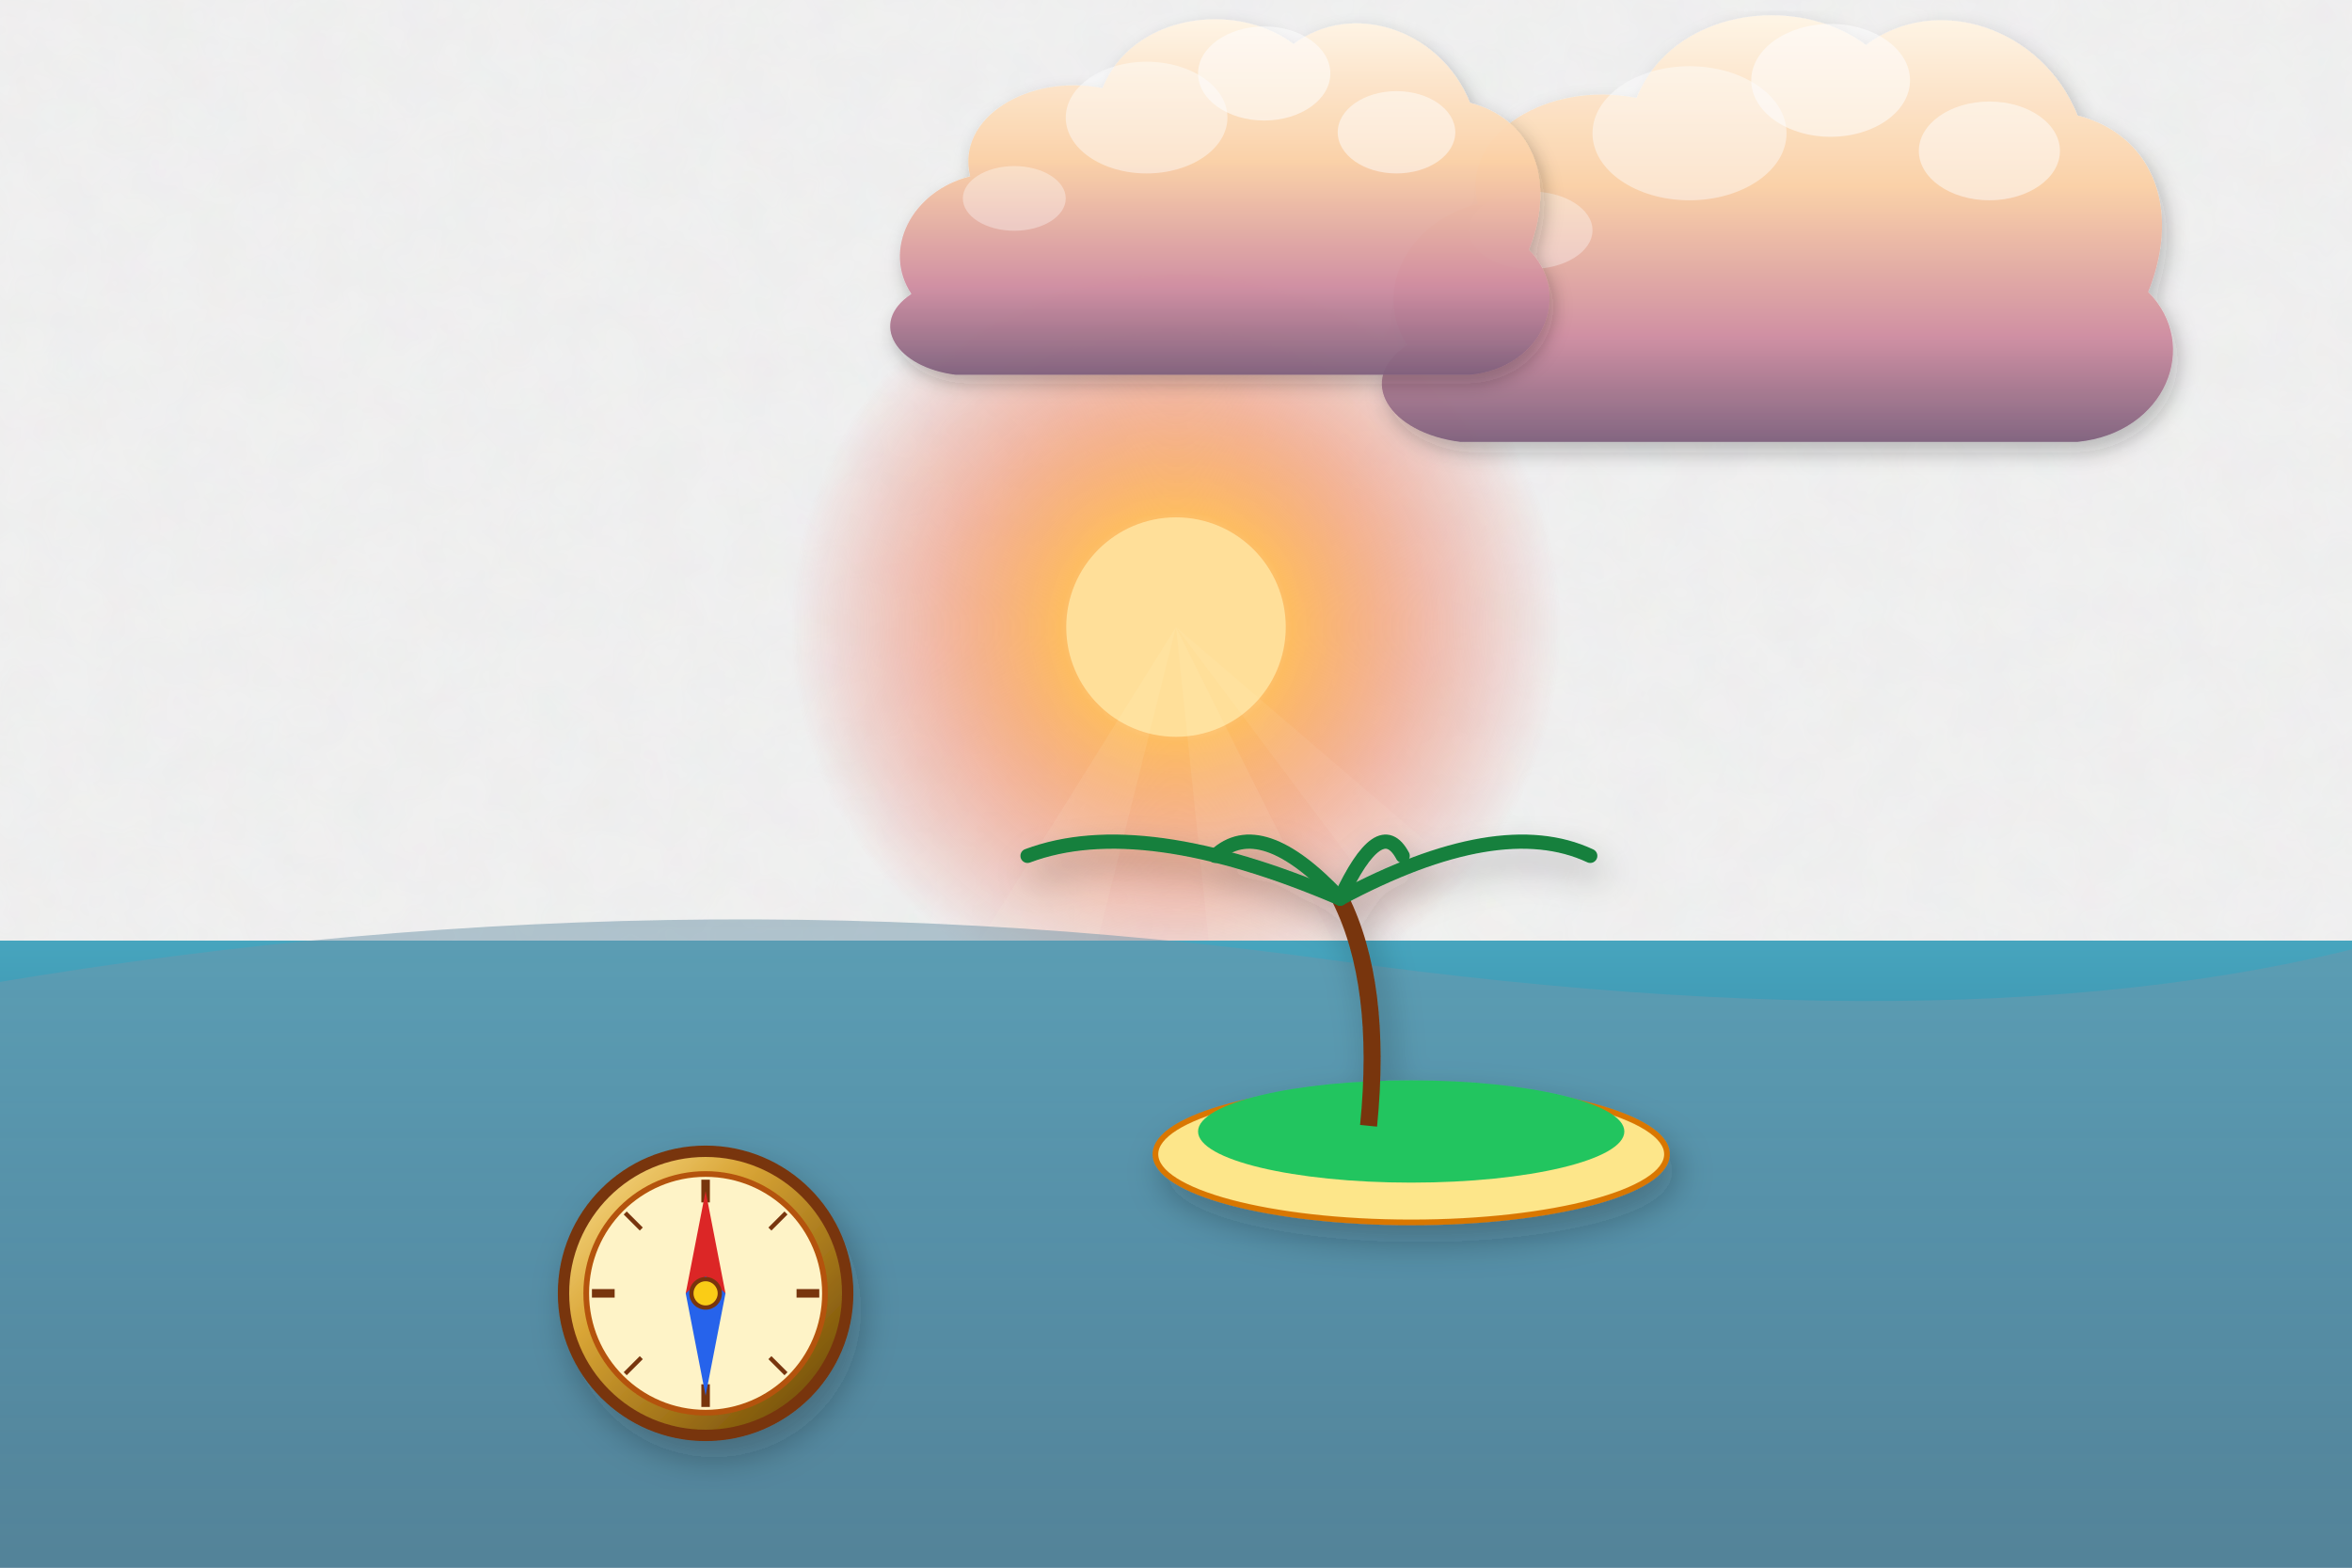
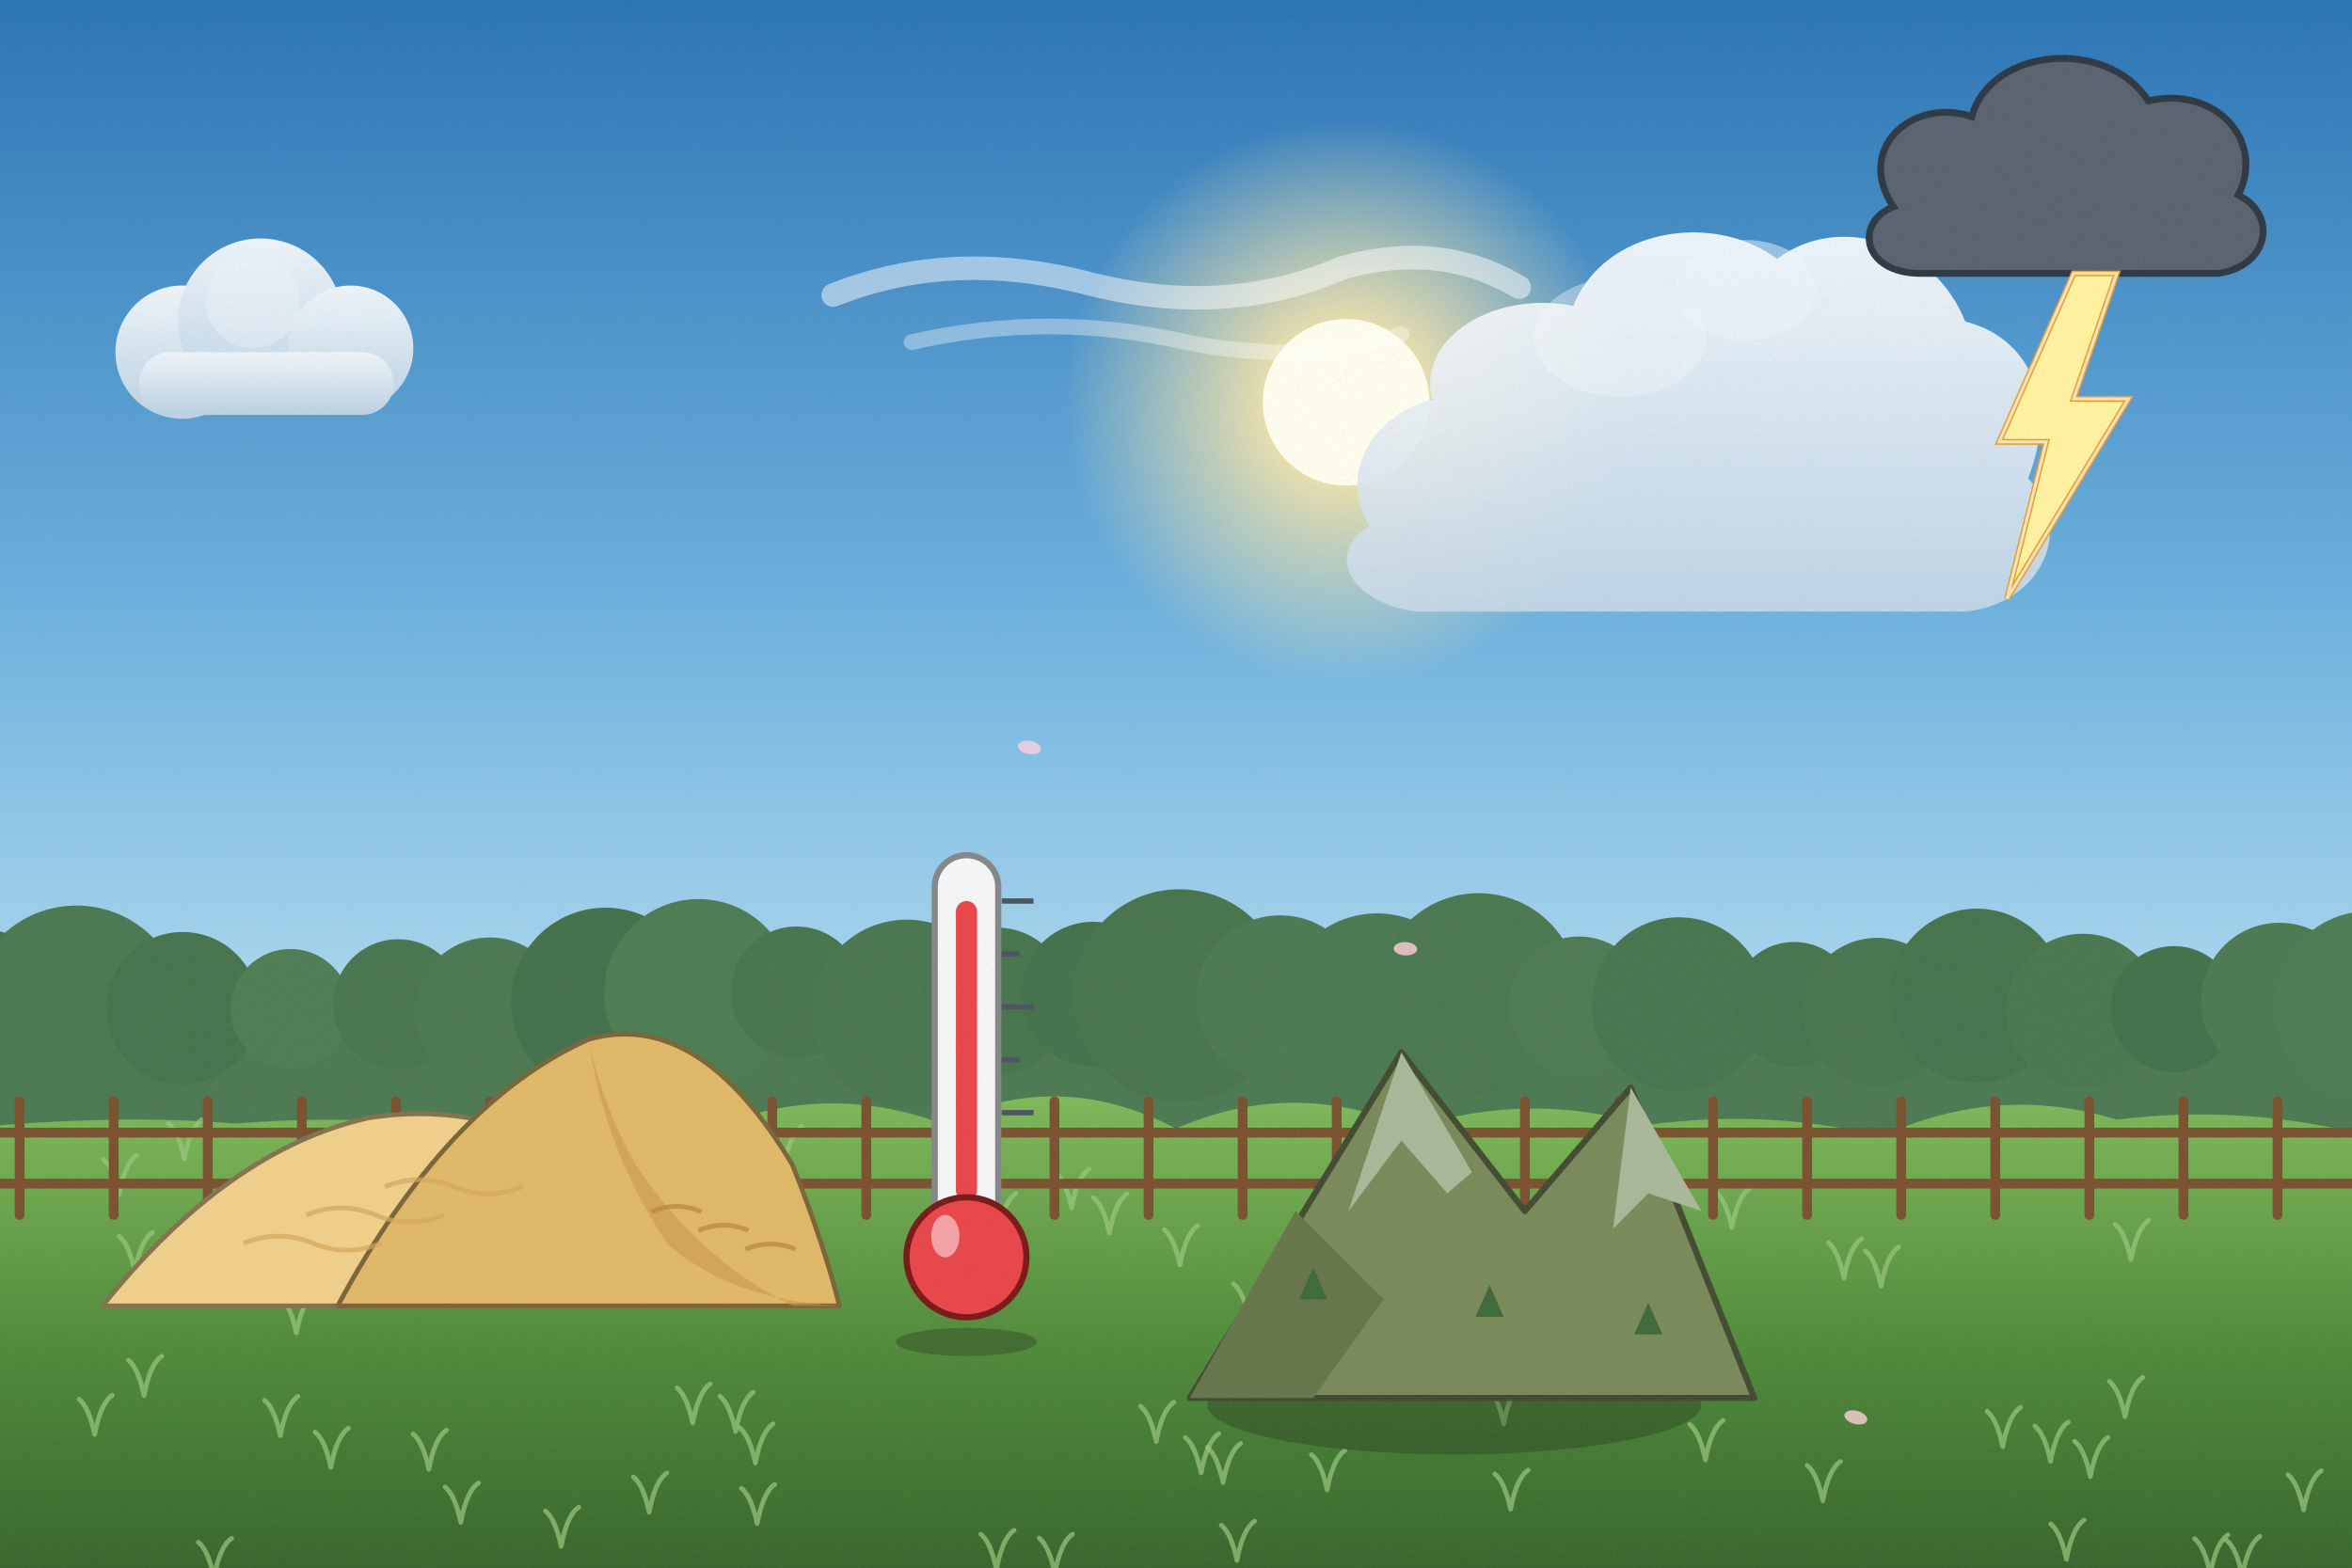
<svg xmlns="http://www.w3.org/2000/svg" viewBox="0 0 1200 800" width="1200" height="800">
  <defs>
-     <filter id="ghibliPaper" x="0%" y="0%" width="100%" height="100%">
-       <feTurbulence type="fractalNoise" baseFrequency="0.04" numOctaves="3" result="noise" seed="42" />
-       <feColorMatrix type="matrix" values="1 0 0 0 0  0 1 0 0 0  0 0 1 0 0  0 0 0 0.035 0" in="noise" result="coloredNoise" />
-       <feComposite operator="in" in2="SourceGraphic" />
+     <linearGradient id="woodTone" x1="0" y1="0" x2="1" y2="0">
+       <stop offset="0" stop-color="#a77649" />
+       <stop offset=".5" stop-color="#7d5231" />
+       <stop offset="1" stop-color="#5a381e" />
+     </linearGradient>
+     <linearGradient id="stoneTone" x1="0" y1="0" x2="0" y2="1">
+       <stop offset="0" stop-color="#c5beb3" />
+       <stop offset="1" stop-color="#7c7468" />
+     </linearGradient>
+     <filter id="softShadow" x="-20%" y="-20%" width="140%" height="140%">
+       <feDropShadow dx="2" dy="5" stdDeviation="4" flood-color="#1b1a14" flood-opacity=".25" />
    </filter>
-     <filter id="softGlow" x="-20%" y="-20%" width="140%" height="140%">
-       <feGaussianBlur stdDeviation="8" result="blur" />
-       <feComposite in="SourceGraphic" in2="blur" operator="over" />
+     <filter id="grain" x="0" y="0" width="100%" height="100%">
+       <feTurbulence type="fractalNoise" baseFrequency=".7" numOctaves="2" seed="11" />
+       <feColorMatrix type="matrix" values="0 0 0 0 .34  0 0 0 0 .34  0 0 0 0 .32  0 0 0 .22 -.07" />
    </filter>
-     <filter id="dropShadow" x="-20%" y="-20%" width="140%" height="140%">
-       <feDropShadow dx="3" dy="6" stdDeviation="6" flood-color="#141e28" flood-opacity="0.28" />
-     </filter>
-     <linearGradient id="skyDay" x1="0" y1="0" x2="0" y2="1">
-       <stop offset="0%" stop-color="#236ca7" />
-       <stop offset="35%" stop-color="#5fa3d6" />
-       <stop offset="70%" stop-color="#b8e1f2" />
-       <stop offset="100%" stop-color="#fdf3dc" />
-     </linearGradient>
-     <linearGradient id="skySunset" x1="0" y1="0" x2="0" y2="1">
-       <stop offset="0%" stop-color="#31396b" />
-       <stop offset="35%" stop-color="#73507b" />
-       <stop offset="65%" stop-color="#cb6b5c" />
-       <stop offset="85%" stop-color="#f29e5a" />
-       <stop offset="100%" stop-color="#fedaa2" />
-     </linearGradient>
-     <linearGradient id="skyDusk" x1="0" y1="0" x2="0" y2="1">
-       <stop offset="0%" stop-color="#121832" />
-       <stop offset="40%" stop-color="#262f56" />
-       <stop offset="70%" stop-color="#4e3d64" />
-       <stop offset="90%" stop-color="#915264" />
-       <stop offset="100%" stop-color="#d6846c" />
-     </linearGradient>
-     <linearGradient id="cloudBodyDay" x1="0" y1="0" x2="0" y2="1">
-       <stop offset="0%" stop-color="#ffffff" />
-       <stop offset="45%" stop-color="#fcf8f0" />
-       <stop offset="80%" stop-color="#d9e4ec" />
-       <stop offset="100%" stop-color="#b6c8d7" />
-     </linearGradient>
-     <linearGradient id="cloudBodySunset" x1="0" y1="0" x2="0" y2="1">
-       <stop offset="0%" stop-color="#fff5e6" />
-       <stop offset="40%" stop-color="#fbd0a5" />
-       <stop offset="75%" stop-color="#cf8ca0" />
-       <stop offset="100%" stop-color="#7e607c" />
-     </linearGradient>
-     <radialGradient id="sunGlowDay" cx="50%" cy="50%" r="50%">
-       <stop offset="0%" stop-color="#fffced" stop-opacity="1" />
-       <stop offset="35%" stop-color="#ffebaa" stop-opacity="0.85" />
-       <stop offset="70%" stop-color="#ffd573" stop-opacity="0.35" />
-       <stop offset="100%" stop-color="#ffd573" stop-opacity="0" />
+     <linearGradient id="skyMain" x1="0" y1="0" x2="0" y2="1">
+       <stop offset="0" stop-color="#2a74b5" />
+       <stop offset=".38" stop-color="#6bb0de" />
+       <stop offset=".72" stop-color="#bfe4f3" />
+       <stop offset="1" stop-color="#fdf3dc" />
+     </linearGradient>
+     <linearGradient id="cloudG" x1="0" y1="0" x2="0" y2="1">
+       <stop offset="0" stop-color="#ffffff" />
+       <stop offset="1" stop-color="#c7d8e6" />
+     </linearGradient>
+     <radialGradient id="sunG">
+       <stop offset="0" stop-color="#fffded" />
+       <stop offset=".3" stop-color="#ffe9a8" stop-opacity=".85" />
+       <stop offset="1" stop-color="#ffe9a8" stop-opacity="0" />
    </radialGradient>
-     <radialGradient id="sunGlowSunset" cx="50%" cy="50%" r="50%">
-       <stop offset="0%" stop-color="#fff8db" stop-opacity="1" />
-       <stop offset="30%" stop-color="#ffb753" stop-opacity="0.9" />
-       <stop offset="65%" stop-color="#f46e45" stop-opacity="0.4" />
-       <stop offset="100%" stop-color="#e04a43" stop-opacity="0" />
-     </radialGradient>
-     <linearGradient id="hillDistant" x1="0" y1="0" x2="0" y2="1">
-       <stop offset="0%" stop-color="#6e94a8" />
-       <stop offset="100%" stop-color="#93b9c7" />
-     </linearGradient>
-     <linearGradient id="hillMid" x1="0" y1="0" x2="0" y2="1">
-       <stop offset="0%" stop-color="#4a7c4f" />
-       <stop offset="50%" stop-color="#3c6a40" />
-       <stop offset="100%" stop-color="#2d5231" />
-     </linearGradient>
-     <linearGradient id="hillNear" x1="0" y1="0" x2="0" y2="1">
-       <stop offset="0%" stop-color="#699e4c" />
-       <stop offset="60%" stop-color="#4c7e33" />
-       <stop offset="100%" stop-color="#2f5720" />
-     </linearGradient>
-     <linearGradient id="woodTone" x1="0" y1="0" x2="0" y2="1">
-       <stop offset="0%" stop-color="#9c6d48" />
-       <stop offset="50%" stop-color="#784f30" />
-       <stop offset="100%" stop-color="#55341c" />
-     </linearGradient>
-     <linearGradient id="brassTone" x1="0" y1="0" x2="1" y2="1">
-       <stop offset="0%" stop-color="#ffe699" />
-       <stop offset="35%" stop-color="#d9a536" />
-       <stop offset="70%" stop-color="#996c14" />
-       <stop offset="100%" stop-color="#5e4007" />
-     </linearGradient>
-     <linearGradient id="stoneTone" x1="0" y1="0" x2="0" y2="1">
-       <stop offset="0%" stop-color="#c5beb3" />
-       <stop offset="60%" stop-color="#999184" />
-       <stop offset="100%" stop-color="#6c6458" />
-     </linearGradient>
-     <linearGradient id="waterTone" x1="0" y1="0" x2="0" y2="1">
-       <stop offset="0%" stop-color="#47a5be" />
-       <stop offset="50%" stop-color="#2a7796" />
-       <stop offset="100%" stop-color="#144d6a" />
+     <linearGradient id="gndG" x1="0" y1="0" x2="0" y2="1">
+       <stop offset="0" stop-color="#7fb85a" />
+       <stop offset=".5" stop-color="#4f8a3a" />
+       <stop offset="1" stop-color="#34602a" />
    </linearGradient>
  </defs>
-   <rect width="1200" height="800" fill="url(#skySunset)" filter="url(#ghibliPaper)" />
+   <rect width="1200" height="800" fill="url(#skyMain)" />
  <g>
-     <circle cx="600" cy="320" r="196" fill="url(#sunGlowSunset)" />
-     <circle cx="600" cy="320" r="56" fill="#ffdf99" />
-     <polygon points="600,320 300,800 480,800" fill="#fffbe6" opacity="0.08" />
-     <polygon points="600,320 650,800 840,800" fill="#fffbe6" opacity="0.08" />
-     <polygon points="600,320 960,800 1160,800" fill="#fffbe6" opacity="0.06" />
-   </g>
-   <g transform="translate(880, 140) scale(0.9)" opacity="0.95">
-     <path d="M-180,40        C-200,10 -180,-30 -140,-40        C-150,-80 -100,-110 -50,-100        C-30,-150 40,-160 80,-130        C120,-160 180,-140 200,-90        C240,-80 260,-40 240,10        C270,40 250,90 200,95        L-150,95        C-190,90 -210,60 -180,40 Z" fill="url(#cloudBodySunset)" filter="url(#dropShadow)" />
-     <ellipse cx="60" cy="-110" rx="45" ry="32" fill="#ffffff" opacity="0.55" />
-     <ellipse cx="-20" cy="-80" rx="55" ry="38" fill="#ffffff" opacity="0.45" />
-     <ellipse cx="150" cy="-70" rx="40" ry="28" fill="#ffffff" opacity="0.5" />
-     <ellipse cx="-110" cy="-25" rx="35" ry="22" fill="#ffffff" opacity="0.35" />
-   </g>
-   <g transform="translate(600, 120) scale(0.75)" opacity="0.95">
-     <path d="M-180,40        C-200,10 -180,-30 -140,-40        C-150,-80 -100,-110 -50,-100        C-30,-150 40,-160 80,-130        C120,-160 180,-140 200,-90        C240,-80 260,-40 240,10        C270,40 250,90 200,95        L-150,95        C-190,90 -210,60 -180,40 Z" fill="url(#cloudBodySunset)" filter="url(#dropShadow)" />
-     <ellipse cx="60" cy="-110" rx="45" ry="32" fill="#ffffff" opacity="0.55" />
-     <ellipse cx="-20" cy="-80" rx="55" ry="38" fill="#ffffff" opacity="0.45" />
-     <ellipse cx="150" cy="-70" rx="40" ry="28" fill="#ffffff" opacity="0.5" />
-     <ellipse cx="-110" cy="-25" rx="35" ry="22" fill="#ffffff" opacity="0.35" />
-   </g>
-   <path d="M-50,480 L1250,480 L1250,800 L-50,800 Z" fill="url(#waterTone)" />
-   <path d="M-50,510 Q320,440 680,490 T1250,470 L1250,800 L-50,800 Z" fill="url(#hillDistant)" opacity="0.5" />
-   <g transform="translate(720, 560) scale(1.45)" filter="url(#dropShadow)">
-     <ellipse cx="0" cy="20" rx="90" ry="24" fill="#fde68a" stroke="#d97706" stroke-width="2" />
-     <ellipse cx="0" cy="12" rx="75" ry="18" fill="#22c55e" />
-     <path d="M-15,10 Q-10,-40 -25,-70" stroke="#78350f" stroke-width="6" fill="none" />
-     <g transform="translate(-25, -70)">
-       <path d="M0,0 Q-70,-30 -110,-15" stroke="#15803d" stroke-width="5" stroke-linecap="round" fill="none" />
-       <path d="M0,0 Q-28,-30 -44,-15" stroke="#15803d" stroke-width="5" stroke-linecap="round" fill="none" />
-       <path d="M0,0 Q14,-30 22,-15" stroke="#15803d" stroke-width="5" stroke-linecap="round" fill="none" />
-       <path d="M0,0 Q56,-30 88,-15" stroke="#15803d" stroke-width="5" stroke-linecap="round" fill="none" />
-     </g>
-   </g>
-   <g transform="translate(360, 660) scale(1.45)" filter="url(#dropShadow)">
-     <circle cx="0" cy="0" r="50" fill="url(#brassTone)" stroke="#78350f" stroke-width="4" />
-     <circle cx="0" cy="0" r="42" fill="#fef3c7" stroke="#b45309" stroke-width="2" />
-     <line x1="0" y1="-40" x2="0" y2="-32" stroke="#78350f" stroke-width="3" transform="rotate(0 0 0)" />
-     <line x1="0" y1="-40" x2="0" y2="-32" stroke="#78350f" stroke-width="1.5" transform="rotate(45 0 0)" />
-     <line x1="0" y1="-40" x2="0" y2="-32" stroke="#78350f" stroke-width="3" transform="rotate(90 0 0)" />
-     <line x1="0" y1="-40" x2="0" y2="-32" stroke="#78350f" stroke-width="1.5" transform="rotate(135 0 0)" />
-     <line x1="0" y1="-40" x2="0" y2="-32" stroke="#78350f" stroke-width="3" transform="rotate(180 0 0)" />
-     <line x1="0" y1="-40" x2="0" y2="-32" stroke="#78350f" stroke-width="1.5" transform="rotate(225 0 0)" />
-     <line x1="0" y1="-40" x2="0" y2="-32" stroke="#78350f" stroke-width="3" transform="rotate(270 0 0)" />
-     <line x1="0" y1="-40" x2="0" y2="-32" stroke="#78350f" stroke-width="1.5" transform="rotate(315 0 0)" />
-     <polygon points="0,-36 7,0 0,6 -7,0" fill="#dc2626" />
-     <polygon points="0,36 7,0 0,-6 -7,0" fill="#2563eb" />
-     <circle cx="0" cy="0" r="5" fill="#facc15" stroke="#78350f" stroke-width="1.5" />
-   </g>
+     <circle cx="686.8" cy="205.3" r="144.5" fill="url(#sunG)" />
+     <circle cx="686.8" cy="205.3" r="42.5" fill="#fffded" />
+   </g>
+   <g transform="translate(132.9,179.7) scale(1)" opacity="0.9">
+     <circle cx="-40" cy="0" r="34" fill="url(#cloudG)" />
+     <circle cx="0" cy="-16" r="42" fill="url(#cloudG)" />
+     <circle cx="46" cy="-2" r="32" fill="url(#cloudG)" />
+     <rect x="-62" y="0" width="130" height="32" rx="16" fill="url(#cloudG)" />
+     <circle cx="-4" cy="-26" r="24" fill="#fff" opacity=".4" />
+   </g>
+   <g transform="translate(585.1,140.6) scale(1)" opacity="0.9">
+     <path d="M-160,10 Q-100,-14 -30,4 Q40,22 100,-4 Q150,-18 190,6" stroke="#fff" stroke-width="12" stroke-linecap="round" fill="none" opacity=".55" />
+     <path d="M-120,34 Q-50,18 20,34 Q80,46 130,30" stroke="#fff" stroke-width="8" stroke-linecap="round" fill="none" opacity=".4" />
+   </g>
+   <g transform="translate(842.7,236.1) scale(0.8)" opacity="0.9">
+     <path d="M-180,40 C-200,10 -180,-30 -140,-40 C-150,-80 -100,-110 -50,-100 C-30,-150 40,-160 80,-130 C120,-160 180,-140 200,-90 C240,-80 260,-40 240,10 C270,40 250,90 200,95 L-150,95 C-190,90 -210,60 -180,40 Z" fill="url(#cloudG)" />
+     <ellipse cx="60" cy="-110" rx="45" ry="32" fill="#fff" opacity=".5" />
+     <ellipse cx="-20" cy="-80" rx="55" ry="38" fill="#fff" opacity=".4" />
+   </g>
+   <rect x="-20" y="510" width="1240" height="140" fill="#4d7a52" />
+   <circle cx="-10" cy="513.4" r="39.4" fill="#45724c" />
+   <circle cx="39" cy="516.9" r="54.8" fill="#4b7951" />
+   <circle cx="93.2" cy="514.5" r="38.9" fill="#46734d" />
+   <circle cx="148.2" cy="514.9" r="30.6" fill="#4f7d54" />
+   <circle cx="203.2" cy="512.5" r="33.2" fill="#49764f" />
+   <circle cx="249.9" cy="516.6" r="38.2" fill="#4c7951" />
+   <circle cx="308.9" cy="511.4" r="48.2" fill="#44714b" />
+   <circle cx="356.4" cy="507" r="48.2" fill="#4e7c53" />
+   <circle cx="406.4" cy="506.3" r="33.5" fill="#48754e" />
+   <circle cx="462.6" cy="517.3" r="48" fill="#4a7750" />
+   <circle cx="508.2" cy="510.9" r="37.6" fill="#48754e" />
+   <circle cx="557.7" cy="507.3" r="36.9" fill="#45724c" />
+   <circle cx="601.7" cy="508" r="54.2" fill="#48754e" />
+   <circle cx="653.1" cy="510" r="42.9" fill="#4d7a52" />
+   <circle cx="702.6" cy="515.4" r="49.3" fill="#4c7a52" />
+   <circle cx="754.4" cy="507" r="51.2" fill="#4b7851" />
+   <circle cx="805.6" cy="513.5" r="35.6" fill="#4e7b53" />
+   <circle cx="856.6" cy="512.6" r="44.5" fill="#48754f" />
+   <circle cx="915.4" cy="512.5" r="31.8" fill="#47744e" />
+   <circle cx="957.7" cy="516.3" r="37.7" fill="#49764f" />
+   <circle cx="1008.6" cy="508.1" r="44.4" fill="#46734d" />
+   <circle cx="1062.7" cy="515.8" r="39.3" fill="#4a7850" />
+   <circle cx="1109.1" cy="515" r="32.2" fill="#44714b" />
+   <circle cx="1163" cy="510.9" r="40" fill="#4c7a52" />
+   <circle cx="1209.1" cy="513.6" r="48.7" fill="#4e7c53" />
+   <g>
+     <path d="M-20,576 Q60,568.2 120,573.4 Q180,568.4 240,576 Q300,568.3 360,577 Q420,551.2 480,573.2 Q540,544.5 600,575.9 Q660,549.7 720,575.7 Q780,556.5 840,574.2 Q900,565.6 960,579.8 Q1020,552.7 1080,571.4 Q1140,563.8 1200,577.6 Q1260,568.6 1320,578.7 L1240,820 L-20,820 Z" fill="url(#gndG)" />
+     <path d="M737.2,622.5 q-3,-14 -8,-18 M737.2,622.5 q3,-16 9,-20" stroke="#9bc87e" stroke-width="2.4" fill="none" stroke-linecap="round" opacity=".7" />
+     <path d="M589.9,735.6 q-3,-14 -8,-18 M589.9,735.6 q3,-16 9,-20" stroke="#9bc87e" stroke-width="2.4" fill="none" stroke-linecap="round" opacity=".7" />
+     <path d="M1084.2,722.9 q-3,-14 -8,-18 M1084.2,722.9 q3,-16 9,-20" stroke="#9bc87e" stroke-width="2.4" fill="none" stroke-linecap="round" opacity=".7" />
+     <path d="M1144,804 q-3,-14 -8,-18 M1144,804 q3,-16 9,-20" stroke="#9bc87e" stroke-width="2.4" fill="none" stroke-linecap="round" opacity=".7" />
+     <path d="M297,661.9 q-3,-14 -8,-18 M297,661.9 q3,-16 9,-20" stroke="#9bc87e" stroke-width="2.4" fill="none" stroke-linecap="round" opacity=".7" />
+     <path d="M375.3,730.5 q-3,-14 -8,-18 M375.3,730.5 q3,-16 9,-20" stroke="#9bc87e" stroke-width="2.4" fill="none" stroke-linecap="round" opacity=".7" />
+     <path d="M60.7,609.6 q-3,-14 -8,-18 M60.7,609.6 q3,-16 9,-20" stroke="#9bc87e" stroke-width="2.4" fill="none" stroke-linecap="round" opacity=".7" />
+     <path d="M168.8,748.8 q-3,-14 -8,-18 M168.8,748.8 q3,-16 9,-20" stroke="#9bc87e" stroke-width="2.4" fill="none" stroke-linecap="round" opacity=".7" />
+     <path d="M492.5,656.7 q-3,-14 -8,-18 M492.5,656.7 q3,-16 9,-20" stroke="#9bc87e" stroke-width="2.4" fill="none" stroke-linecap="round" opacity=".7" />
+     <path d="M677.1,760.3 q-3,-14 -8,-18 M677.1,760.3 q3,-16 9,-20" stroke="#9bc87e" stroke-width="2.4" fill="none" stroke-linecap="round" opacity=".7" />
+     <path d="M1021.8,738.2 q-3,-14 -8,-18 M1021.8,738.2 q3,-16 9,-20" stroke="#9bc87e" stroke-width="2.4" fill="none" stroke-linecap="round" opacity=".7" />
+     <path d="M143,732.6 q-3,-14 -8,-18 M143,732.6 q3,-16 9,-20" stroke="#9bc87e" stroke-width="2.4" fill="none" stroke-linecap="round" opacity=".7" />
+     <path d="M216,644 q-3,-14 -8,-18 M216,644 q3,-16 9,-20" stroke="#9bc87e" stroke-width="2.4" fill="none" stroke-linecap="round" opacity=".7" />
+     <path d="M852.8,680.4 q-3,-14 -8,-18 M852.8,680.4 q3,-16 9,-20" stroke="#9bc87e" stroke-width="2.4" fill="none" stroke-linecap="round" opacity=".7" />
+     <path d="M331.2,771.7 q-3,-14 -8,-18 M331.2,771.7 q3,-16 9,-20" stroke="#9bc87e" stroke-width="2.4" fill="none" stroke-linecap="round" opacity=".7" />
+     <path d="M509.3,629 q-3,-14 -8,-18 M509.3,629 q3,-16 9,-20" stroke="#9bc87e" stroke-width="2.4" fill="none" stroke-linecap="round" opacity=".7" />
+     <path d="M691.1,700.7 q-3,-14 -8,-18 M691.1,700.7 q3,-16 9,-20" stroke="#9bc87e" stroke-width="2.4" fill="none" stroke-linecap="round" opacity=".7" />
+     <path d="M624,756.6 q-3,-14 -8,-18 M624,756.6 q3,-16 9,-20" stroke="#9bc87e" stroke-width="2.4" fill="none" stroke-linecap="round" opacity=".7" />
+     <path d="M940.8,652.1 q-3,-14 -8,-18 M940.8,652.1 q3,-16 9,-20" stroke="#9bc87e" stroke-width="2.4" fill="none" stroke-linecap="round" opacity=".7" />
+     <path d="M385.4,746.6 q-3,-14 -8,-18 M385.4,746.6 q3,-16 9,-20" stroke="#9bc87e" stroke-width="2.4" fill="none" stroke-linecap="round" opacity=".7" />
+     <path d="M48.3,732 q-3,-14 -8,-18 M48.3,732 q3,-16 9,-20" stroke="#9bc87e" stroke-width="2.4" fill="none" stroke-linecap="round" opacity=".7" />
+     <path d="M750.5,683.8 q-3,-14 -8,-18 M750.5,683.8 q3,-16 9,-20" stroke="#9bc87e" stroke-width="2.4" fill="none" stroke-linecap="round" opacity=".7" />
+     <path d="M1127.7,803.2 q-3,-14 -8,-18 M1127.7,803.2 q3,-16 9,-20" stroke="#9bc87e" stroke-width="2.4" fill="none" stroke-linecap="round" opacity=".7" />
+     <path d="M767.2,726.6 q-3,-14 -8,-18 M767.2,726.6 q3,-16 9,-20" stroke="#9bc87e" stroke-width="2.4" fill="none" stroke-linecap="round" opacity=".7" />
+     <path d="M930,765.8 q-3,-14 -8,-18 M930,765.8 q3,-16 9,-20" stroke="#9bc87e" stroke-width="2.4" fill="none" stroke-linecap="round" opacity=".7" />
+     <path d="M151.1,621.6 q-3,-14 -8,-18 M151.1,621.6 q3,-16 9,-20" stroke="#9bc87e" stroke-width="2.4" fill="none" stroke-linecap="round" opacity=".7" />
+     <path d="M637.4,673.2 q-3,-14 -8,-18 M637.4,673.2 q3,-16 9,-20" stroke="#9bc87e" stroke-width="2.4" fill="none" stroke-linecap="round" opacity=".7" />
+     <path d="M286.3,789.1 q-3,-14 -8,-18 M286.3,789.1 q3,-16 9,-20" stroke="#9bc87e" stroke-width="2.4" fill="none" stroke-linecap="round" opacity=".7" />
+     <path d="M546.7,616.5 q-3,-14 -8,-18 M546.7,616.5 q3,-16 9,-20" stroke="#9bc87e" stroke-width="2.4" fill="none" stroke-linecap="round" opacity=".7" />
+     <path d="M959.7,656.3 q-3,-14 -8,-18 M959.7,656.3 q3,-16 9,-20" stroke="#9bc87e" stroke-width="2.4" fill="none" stroke-linecap="round" opacity=".7" />
+     <path d="M1054.3,795.7 q-3,-14 -8,-18 M1054.3,795.7 q3,-16 9,-20" stroke="#9bc87e" stroke-width="2.4" fill="none" stroke-linecap="round" opacity=".7" />
+     <path d="M602,645.5 q-3,-14 -8,-18 M602,645.5 q3,-16 9,-20" stroke="#9bc87e" stroke-width="2.4" fill="none" stroke-linecap="round" opacity=".7" />
+     <path d="M538.2,802.9 q-3,-14 -8,-18 M538.2,802.9 q3,-16 9,-20" stroke="#9bc87e" stroke-width="2.4" fill="none" stroke-linecap="round" opacity=".7" />
+     <path d="M218.8,749.8 q-3,-14 -8,-18 M218.8,749.8 q3,-16 9,-20" stroke="#9bc87e" stroke-width="2.4" fill="none" stroke-linecap="round" opacity=".7" />
+     <path d="M700.4,598.4 q-3,-14 -8,-18 M700.4,598.4 q3,-16 9,-20" stroke="#9bc87e" stroke-width="2.4" fill="none" stroke-linecap="round" opacity=".7" />
+     <path d="M659,679 q-3,-14 -8,-18 M659,679 q3,-16 9,-20" stroke="#9bc87e" stroke-width="2.4" fill="none" stroke-linecap="round" opacity=".7" />
+     <path d="M109.2,805 q-3,-14 -8,-18 M109.2,805 q3,-16 9,-20" stroke="#9bc87e" stroke-width="2.4" fill="none" stroke-linecap="round" opacity=".7" />
+     <path d="M870.1,744.9 q-3,-14 -8,-18 M870.1,744.9 q3,-16 9,-20" stroke="#9bc87e" stroke-width="2.4" fill="none" stroke-linecap="round" opacity=".7" />
+     <path d="M1175.3,770.5 q-3,-14 -8,-18 M1175.3,770.5 q3,-16 9,-20" stroke="#9bc87e" stroke-width="2.4" fill="none" stroke-linecap="round" opacity=".7" />
+     <path d="M508.4,800.9 q-3,-14 -8,-18 M508.4,800.9 q3,-16 9,-20" stroke="#9bc87e" stroke-width="2.4" fill="none" stroke-linecap="round" opacity=".7" />
+     <path d="M1066.5,753.5 q-3,-14 -8,-18 M1066.5,753.5 q3,-16 9,-20" stroke="#9bc87e" stroke-width="2.4" fill="none" stroke-linecap="round" opacity=".7" />
+     <path d="M770.7,770.2 q-3,-14 -8,-18 M770.7,770.2 q3,-16 9,-20" stroke="#9bc87e" stroke-width="2.4" fill="none" stroke-linecap="round" opacity=".7" />
+     <path d="M1087.2,642.8 q-3,-14 -8,-18 M1087.2,642.8 q3,-16 9,-20" stroke="#9bc87e" stroke-width="2.4" fill="none" stroke-linecap="round" opacity=".7" />
+     <path d="M73.5,712.1 q-3,-14 -8,-18 M73.5,712.1 q3,-16 9,-20" stroke="#9bc87e" stroke-width="2.4" fill="none" stroke-linecap="round" opacity=".7" />
+     <path d="M235.1,776.8 q-3,-14 -8,-18 M235.1,776.8 q3,-16 9,-20" stroke="#9bc87e" stroke-width="2.4" fill="none" stroke-linecap="round" opacity=".7" />
+     <path d="M94,591.4 q-3,-14 -8,-18 M94,591.4 q3,-16 9,-20" stroke="#9bc87e" stroke-width="2.4" fill="none" stroke-linecap="round" opacity=".7" />
+     <path d="M612.8,751.6 q-3,-14 -8,-18 M612.8,751.6 q3,-16 9,-20" stroke="#9bc87e" stroke-width="2.4" fill="none" stroke-linecap="round" opacity=".7" />
+     <path d="M631.1,796.3 q-3,-14 -8,-18 M631.1,796.3 q3,-16 9,-20" stroke="#9bc87e" stroke-width="2.4" fill="none" stroke-linecap="round" opacity=".7" />
+     <path d="M566,629.2 q-3,-14 -8,-18 M566,629.2 q3,-16 9,-20" stroke="#9bc87e" stroke-width="2.4" fill="none" stroke-linecap="round" opacity=".7" />
+     <path d="M151.2,680.2 q-3,-14 -8,-18 M151.2,680.2 q3,-16 9,-20" stroke="#9bc87e" stroke-width="2.4" fill="none" stroke-linecap="round" opacity=".7" />
+     <path d="M400,594.7 q-3,-14 -8,-18 M400,594.7 q3,-16 9,-20" stroke="#9bc87e" stroke-width="2.4" fill="none" stroke-linecap="round" opacity=".7" />
+     <path d="M68.8,648.9 q-3,-14 -8,-18 M68.8,648.9 q3,-16 9,-20" stroke="#9bc87e" stroke-width="2.4" fill="none" stroke-linecap="round" opacity=".7" />
+     <path d="M353.4,726.2 q-3,-14 -8,-18 M353.4,726.2 q3,-16 9,-20" stroke="#9bc87e" stroke-width="2.4" fill="none" stroke-linecap="round" opacity=".7" />
+     <path d="M386.3,777.5 q-3,-14 -8,-18 M386.3,777.5 q3,-16 9,-20" stroke="#9bc87e" stroke-width="2.4" fill="none" stroke-linecap="round" opacity=".7" />
+     <path d="M1046.2,745.7 q-3,-14 -8,-18 M1046.2,745.7 q3,-16 9,-20" stroke="#9bc87e" stroke-width="2.4" fill="none" stroke-linecap="round" opacity=".7" />
+     <path d="M883.6,626.5 q-3,-14 -8,-18 M883.6,626.5 q3,-16 9,-20" stroke="#9bc87e" stroke-width="2.4" fill="none" stroke-linecap="round" opacity=".7" />
+   </g>
+   <g opacity=".8">
+     <ellipse cx="1101.8" cy="453.6" rx="6" ry="3.4" fill="#ffd0dc" transform="rotate(15 0 0)" />
+     <ellipse cx="219.9" cy="602" rx="6" ry="3.4" fill="#ffd0dc" transform="rotate(163.3 0 0)" />
+     <ellipse cx="582" cy="287.5" rx="6" ry="3.4" fill="#ffd0dc" transform="rotate(9.7 0 0)" />
+     <ellipse cx="836.7" cy="399.8" rx="6" ry="3.4" fill="#fff3c4" transform="rotate(175 0 0)" />
+     <ellipse cx="181.1" cy="478.5" rx="6" ry="3.4" fill="#fff3c4" transform="rotate(164.2 0 0)" />
+     <ellipse cx="920.1" cy="609.4" rx="6" ry="3.4" fill="#ffd0dc" transform="rotate(176.9 0 0)" />
+     <ellipse cx="900" cy="662.8" rx="6" ry="3.4" fill="#ffffff" transform="rotate(108.1 0 0)" />
+     <ellipse cx="1135.6" cy="646.9" rx="6" ry="3.4" fill="#ffd0dc" transform="rotate(83.7 0 0)" />
+     <ellipse cx="735.9" cy="455" rx="6" ry="3.4" fill="#ffd0dc" transform="rotate(2.3 0 0)" />
+     <ellipse cx="37.3" cy="554.6" rx="6" ry="3.4" fill="#fff3c4" transform="rotate(53.4 0 0)" />
+     <ellipse cx="499.6" cy="434.1" rx="6" ry="3.4" fill="#ffffff" transform="rotate(83 0 0)" />
+     <ellipse cx="502.6" cy="579.9" rx="6" ry="3.4" fill="#ffd0dc" transform="rotate(41.7 0 0)" />
+     <ellipse cx="926.7" cy="571.6" rx="6" ry="3.4" fill="#fff3c4" transform="rotate(167.6 0 0)" />
+     <ellipse cx="816.5" cy="358.6" rx="6" ry="3.4" fill="#ffd0dc" transform="rotate(77.4 0 0)" />
+     <ellipse cx="974.4" cy="669.6" rx="6" ry="3.4" fill="#ffffff" transform="rotate(135.2 0 0)" />
+     <ellipse cx="824.5" cy="677.4" rx="6" ry="3.4" fill="#ffd0dc" transform="rotate(135 0 0)" />
+     <ellipse cx="1126.8" cy="623.2" rx="6" ry="3.4" fill="#ffffff" transform="rotate(173.6 0 0)" />
+     <ellipse cx="390.8" cy="576" rx="6" ry="3.4" fill="#ffffff" transform="rotate(79.4 0 0)" />
+   </g>
+   <g stroke="#7a5230" stroke-width="5" fill="none" stroke-linecap="round">
+     <path d="M-10,578 L1210,578 M-10,604 L1210,604" />
+     <path d="M10,562 L10,620" />
+     <path d="M58,562 L58,620" />
+     <path d="M106,562 L106,620" />
+     <path d="M154,562 L154,620" />
+     <path d="M202,562 L202,620" />
+     <path d="M250,562 L250,620" />
+     <path d="M298,562 L298,620" />
+     <path d="M346,562 L346,620" />
+     <path d="M394,562 L394,620" />
+     <path d="M442,562 L442,620" />
+     <path d="M490,562 L490,620" />
+     <path d="M538,562 L538,620" />
+     <path d="M586,562 L586,620" />
+     <path d="M634,562 L634,620" />
+     <path d="M682,562 L682,620" />
+     <path d="M730,562 L730,620" />
+     <path d="M778,562 L778,620" />
+     <path d="M826,562 L826,620" />
+     <path d="M874,562 L874,620" />
+     <path d="M922,562 L922,620" />
+     <path d="M970,562 L970,620" />
+     <path d="M1018,562 L1018,620" />
+     <path d="M1066,562 L1066,620" />
+     <path d="M1114,562 L1114,620" />
+     <path d="M1162,562 L1162,620" />
+     <path d="M1210,562 L1210,620" />
+   </g>
+   <g transform="translate(1046,255.5) scale(1)">
+     <path d="M-80,-150 C-100,-180 -70,-206 -40,-196 C-30,-232 30,-236 50,-204 C84,-212 110,-184 96,-156 C116,-146 112,-120 86,-116 L-66,-116 C-96,-116 -100,-142 -80,-150 Z" fill="#59636f" stroke="#2f3944" stroke-width="3.5" />
+     <path d="M12,-116 L-26,-30 L-2,-30 L-22,50 L40,-52 L12,-52 L34,-116 Z" fill="#fff3a0" stroke="#e8a02a" stroke-width="3" />
+     <path d="M12,-116 L-26,-30 L-2,-30 L-22,50 L40,-52 L12,-52 L34,-116 Z" fill="none" stroke="#fff" stroke-width="1.5" opacity=".7" />
+   </g>
+   <g transform="translate(220.3,666.4) scale(0.8)">
+     <path d="M-210,0 Q-130,-100 -40,-120 Q50,-134 130,-70 Q180,-30 210,0 Z" fill="#f0cf8a" stroke="#84724c" stroke-width="3" stroke-linejoin="round" stroke-linecap="round" />
+     <path d="M-60,0 Q10,-130 100,-170 Q170,-190 230,-90 Q250,-40 260,0 Z" fill="#e0b868" stroke="#7b6539" stroke-width="3" stroke-linejoin="round" stroke-linecap="round" />
+     <path d="M100,-170 Q110,-100 150,-40 Q190,-4 260,0 L230,0 Q170,-30 130,-90 Q108,-130 100,-170 Z" fill="#c9954a" opacity=".55" />
+     <path d="M-120,-40 q22,-9 44,0 q22,9 44,0" stroke="#d3a65a" stroke-width="3" fill="none" opacity=".7" />
+     <path d="M-80,-58 q22,-9 44,0 q22,9 44,0" stroke="#d3a65a" stroke-width="3" fill="none" opacity=".7" />
+     <path d="M-30,-76 q22,-9 44,0 q22,9 44,0" stroke="#d3a65a" stroke-width="3" fill="none" opacity=".7" />
+     <path d="M140,-60 q16,-7 32,0" stroke="#b8863e" stroke-width="3" fill="none" opacity=".7" />
+     <path d="M170,-48 q16,-7 32,0" stroke="#b8863e" stroke-width="3" fill="none" opacity=".7" />
+     <path d="M200,-36 q16,-7 32,0" stroke="#b8863e" stroke-width="3" fill="none" opacity=".7" />
+   </g>
+   <g transform="translate(493.1,684.8) scale(0.9)">
+     <ellipse cx="0" cy="0" rx="40" ry="8" fill="#1b1a14" opacity="0.28" />
+     <rect x="-18" y="-276" width="36" height="220" rx="18" fill="#f4f6f8" stroke="#868788" stroke-width="3.5" />
+     <rect x="-6" y="-250" width="12" height="170" rx="6" fill="#e8464a" stroke="#802729" stroke-width="0" />
+     <circle cx="0" cy="-48" r="34" fill="#e8464a" stroke="#7a1a1a" stroke-width="3.5" />
+     <line x1="20" y1="-250" x2="38" y2="-250" stroke="#4a5560" stroke-width="3" />
+     <line x1="20" y1="-220" x2="30" y2="-220" stroke="#4a5560" stroke-width="3" />
+     <line x1="20" y1="-190" x2="38" y2="-190" stroke="#4a5560" stroke-width="3" />
+     <line x1="20" y1="-160" x2="30" y2="-160" stroke="#4a5560" stroke-width="3" />
+     <line x1="20" y1="-130" x2="38" y2="-130" stroke="#4a5560" stroke-width="3" />
+     <ellipse cx="-12" cy="-60" rx="8" ry="12" fill="#ffffff" opacity="0.5" />
+   </g>
+   <g transform="translate(742,717) scale(0.9)">
+     <ellipse cx="0" cy="0" rx="140" ry="28" fill="#1b1a14" opacity="0.28" />
+     <path d="M-150,-4 L-30,-200 L40,-110 L100,-180 L170,-4 Z" fill="#7a8a5a" stroke="#434c32" stroke-width="3.5" stroke-linejoin="round" stroke-linecap="round" />
+     <path d="M-30,-200 L10,-132 L-4,-120 L-30,-150 L-60,-110 Z" fill="#a8b898" stroke="#5c6554" stroke-width="0" stroke-linejoin="round" stroke-linecap="round" />
+     <path d="M-150,-4 L-90,-110 L-40,-60 L-80,-4 Z" fill="#66764a" stroke="#384129" stroke-width="0" stroke-linejoin="round" stroke-linecap="round" />
+     <path d="M100,-180 L140,-110 L110,-120 L90,-100 Z" fill="#a8b898" stroke="#5c6554" stroke-width="0" stroke-linejoin="round" stroke-linecap="round" />
+     <path d="M-88,-60 l8,-18 l8,18 Z" fill="#3f6a3a" />
+     <path d="M12,-50 l8,-18 l8,18 Z" fill="#3f6a3a" />
+     <path d="M102,-40 l8,-18 l8,18 Z" fill="#3f6a3a" />
+   </g>
+   <rect x="-1" y="0" width="1202" height="800" filter="url(#grain)" opacity=".55" />
</svg>
